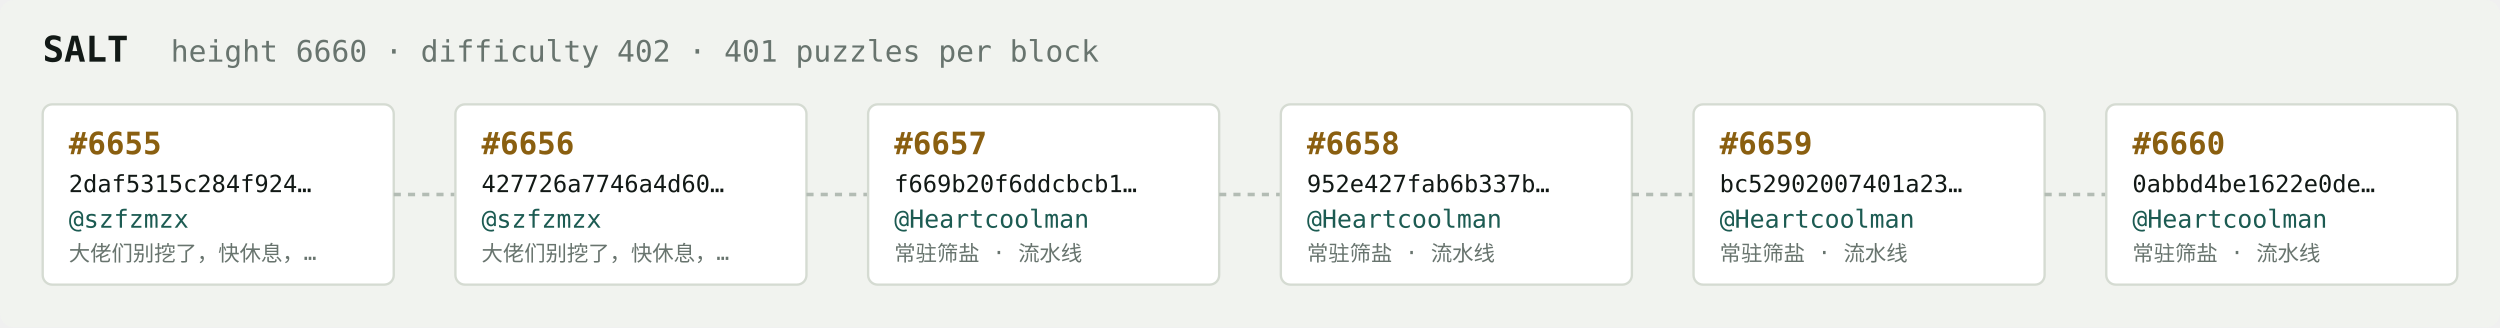
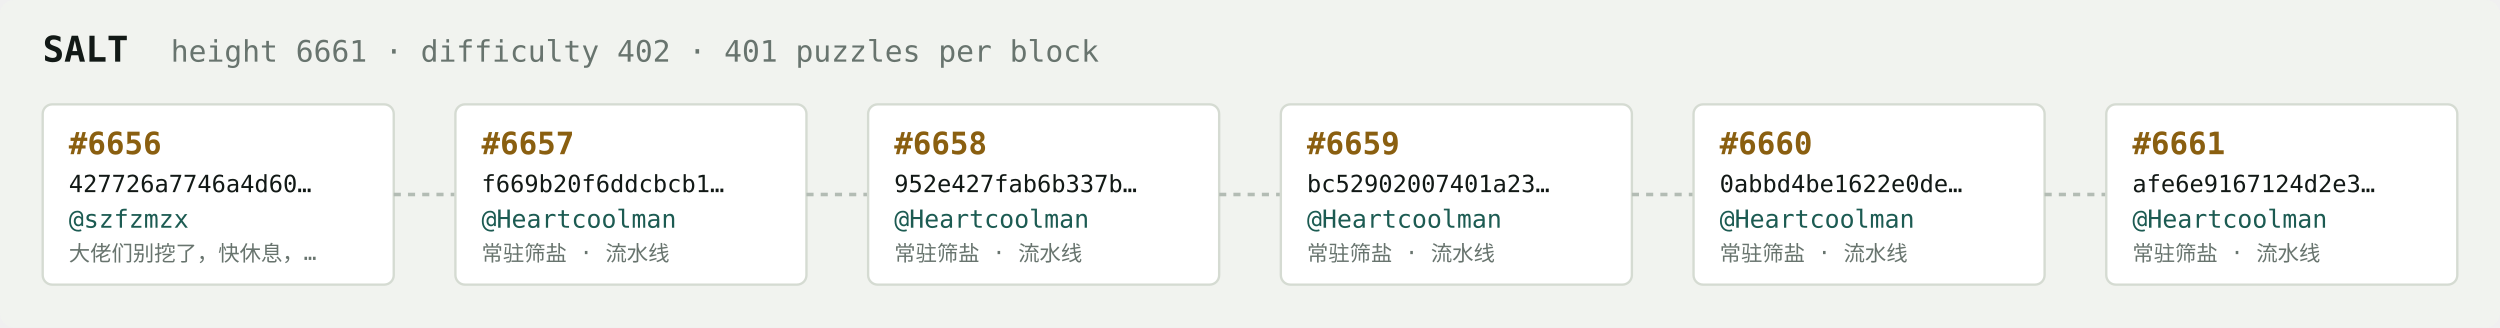
<svg xmlns="http://www.w3.org/2000/svg" width="1054" height="138" viewBox="0 0 1054 138" font-family="ui-monospace,SFMono-Regular,Menlo,monospace">
  <rect fill="#f1f3ef" width="1054" height="138" rx="6" />
  <text x="18" y="26" fill="#121916" font-size="15" font-weight="700">SALT</text>
-   <text x="72" y="26" fill="#68746e" font-size="12.5">height 6660 · difficulty 402 · 401 puzzles per block</text>
+   <text x="72" y="26" fill="#68746e" font-size="12.5">height 6661 · difficulty 402 · 401 puzzles per block</text>
  <rect x="18" y="44" width="148" height="76" rx="4" fill="#ffffff" stroke="#d5dbd2" stroke-width="1" />
-   <text x="29" y="65" fill="#8a5f10" font-size="13" font-weight="700">#6655</text>
-   <text x="29" y="81" fill="#121916" font-size="10">2daf5315c284f924…</text>
+   <text x="29" y="65" fill="#8a5f10" font-size="13" font-weight="700">#6656</text>
+   <text x="29" y="81" fill="#121916" font-size="10">427726a7746a4d60…</text>
  <text x="29" y="96" fill="#1c5b52" font-size="10.5">@szfzmzx</text>
  <text x="29" y="110" fill="#68746e" font-size="9">大佬们别挖了，快休息，…</text>
  <line x1="166" y1="82.0" x2="192" y2="82.0" stroke="#b3bcb4" stroke-width="1.5" stroke-dasharray="3 3" />
  <rect x="192" y="44" width="148" height="76" rx="4" fill="#ffffff" stroke="#d5dbd2" stroke-width="1" />
-   <text x="203" y="65" fill="#8a5f10" font-size="13" font-weight="700">#6656</text>
-   <text x="203" y="81" fill="#121916" font-size="10">427726a7746a4d60…</text>
-   <text x="203" y="96" fill="#1c5b52" font-size="10.5">@szfzmzx</text>
-   <text x="203" y="110" fill="#68746e" font-size="9">大佬们别挖了，快休息，…</text>
+   <text x="203" y="65" fill="#8a5f10" font-size="13" font-weight="700">#6657</text>
+   <text x="203" y="81" fill="#121916" font-size="10">f669b20f6ddcbcb1…</text>
+   <text x="203" y="96" fill="#1c5b52" font-size="10.5">@Heartcoolman</text>
+   <text x="203" y="110" fill="#68746e" font-size="9">常驻筛盐 · 流水线</text>
  <line x1="340" y1="82.0" x2="366" y2="82.0" stroke="#b3bcb4" stroke-width="1.5" stroke-dasharray="3 3" />
  <rect x="366" y="44" width="148" height="76" rx="4" fill="#ffffff" stroke="#d5dbd2" stroke-width="1" />
-   <text x="377" y="65" fill="#8a5f10" font-size="13" font-weight="700">#6657</text>
-   <text x="377" y="81" fill="#121916" font-size="10">f669b20f6ddcbcb1…</text>
+   <text x="377" y="65" fill="#8a5f10" font-size="13" font-weight="700">#6658</text>
+   <text x="377" y="81" fill="#121916" font-size="10">952e427fab6b337b…</text>
  <text x="377" y="96" fill="#1c5b52" font-size="10.5">@Heartcoolman</text>
  <text x="377" y="110" fill="#68746e" font-size="9">常驻筛盐 · 流水线</text>
  <line x1="514" y1="82.0" x2="540" y2="82.0" stroke="#b3bcb4" stroke-width="1.5" stroke-dasharray="3 3" />
  <rect x="540" y="44" width="148" height="76" rx="4" fill="#ffffff" stroke="#d5dbd2" stroke-width="1" />
-   <text x="551" y="65" fill="#8a5f10" font-size="13" font-weight="700">#6658</text>
-   <text x="551" y="81" fill="#121916" font-size="10">952e427fab6b337b…</text>
+   <text x="551" y="65" fill="#8a5f10" font-size="13" font-weight="700">#6659</text>
+   <text x="551" y="81" fill="#121916" font-size="10">bc52902007401a23…</text>
  <text x="551" y="96" fill="#1c5b52" font-size="10.5">@Heartcoolman</text>
  <text x="551" y="110" fill="#68746e" font-size="9">常驻筛盐 · 流水线</text>
  <line x1="688" y1="82.0" x2="714" y2="82.0" stroke="#b3bcb4" stroke-width="1.5" stroke-dasharray="3 3" />
  <rect x="714" y="44" width="148" height="76" rx="4" fill="#ffffff" stroke="#d5dbd2" stroke-width="1" />
-   <text x="725" y="65" fill="#8a5f10" font-size="13" font-weight="700">#6659</text>
-   <text x="725" y="81" fill="#121916" font-size="10">bc52902007401a23…</text>
+   <text x="725" y="65" fill="#8a5f10" font-size="13" font-weight="700">#6660</text>
+   <text x="725" y="81" fill="#121916" font-size="10">0abbd4be1622e0de…</text>
  <text x="725" y="96" fill="#1c5b52" font-size="10.5">@Heartcoolman</text>
  <text x="725" y="110" fill="#68746e" font-size="9">常驻筛盐 · 流水线</text>
  <line x1="862" y1="82.0" x2="888" y2="82.0" stroke="#b3bcb4" stroke-width="1.5" stroke-dasharray="3 3" />
  <rect x="888" y="44" width="148" height="76" rx="4" fill="#ffffff" stroke="#d5dbd2" stroke-width="1" />
-   <text x="899" y="65" fill="#8a5f10" font-size="13" font-weight="700">#6660</text>
-   <text x="899" y="81" fill="#121916" font-size="10">0abbd4be1622e0de…</text>
+   <text x="899" y="65" fill="#8a5f10" font-size="13" font-weight="700">#6661</text>
+   <text x="899" y="81" fill="#121916" font-size="10">afe6e9167124d2e3…</text>
  <text x="899" y="96" fill="#1c5b52" font-size="10.5">@Heartcoolman</text>
  <text x="899" y="110" fill="#68746e" font-size="9">常驻筛盐 · 流水线</text>
</svg>
